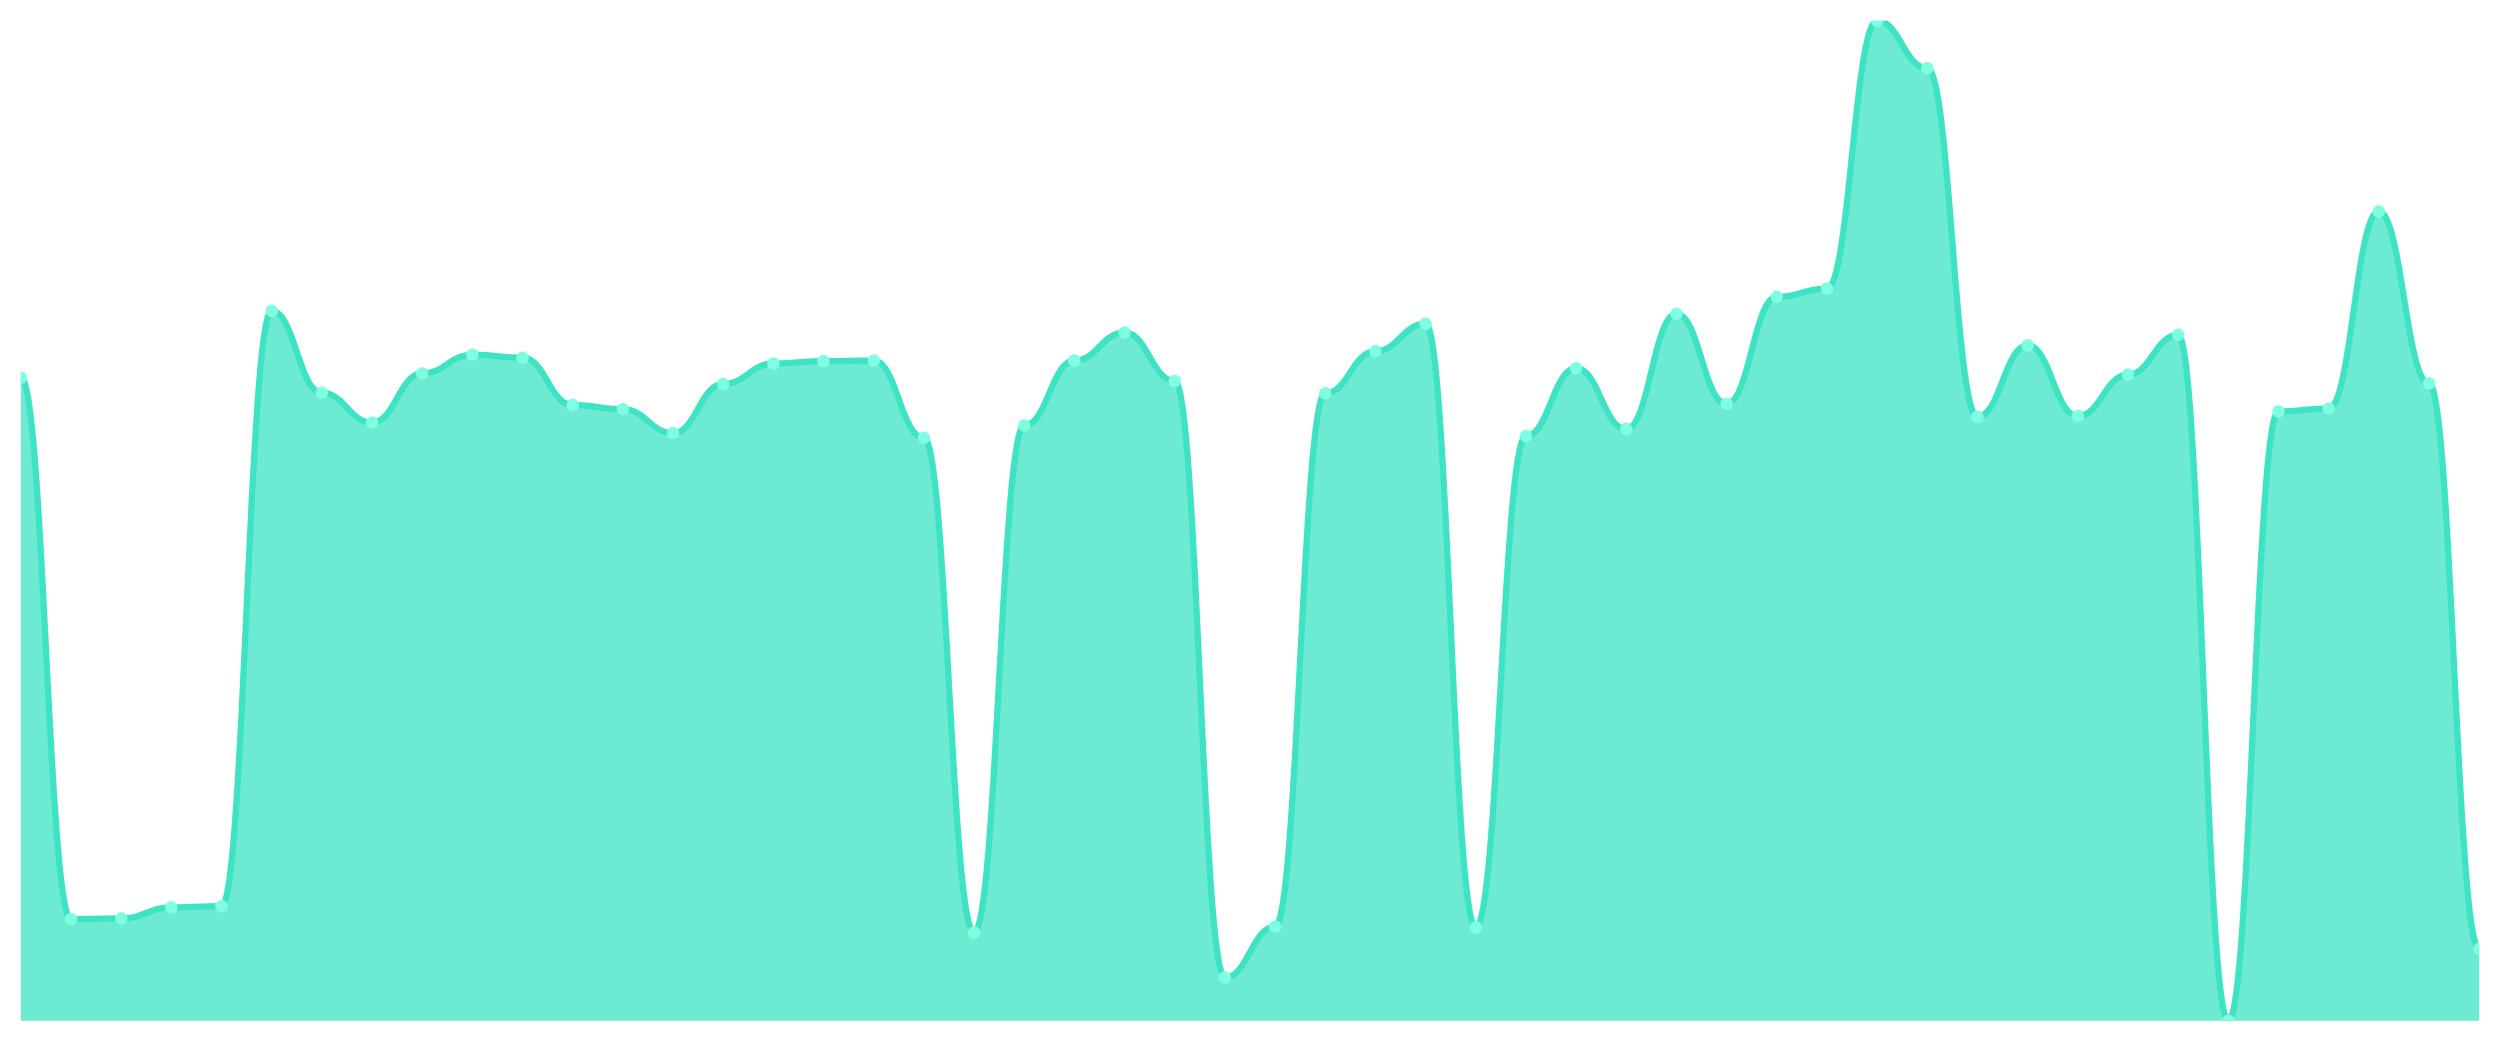
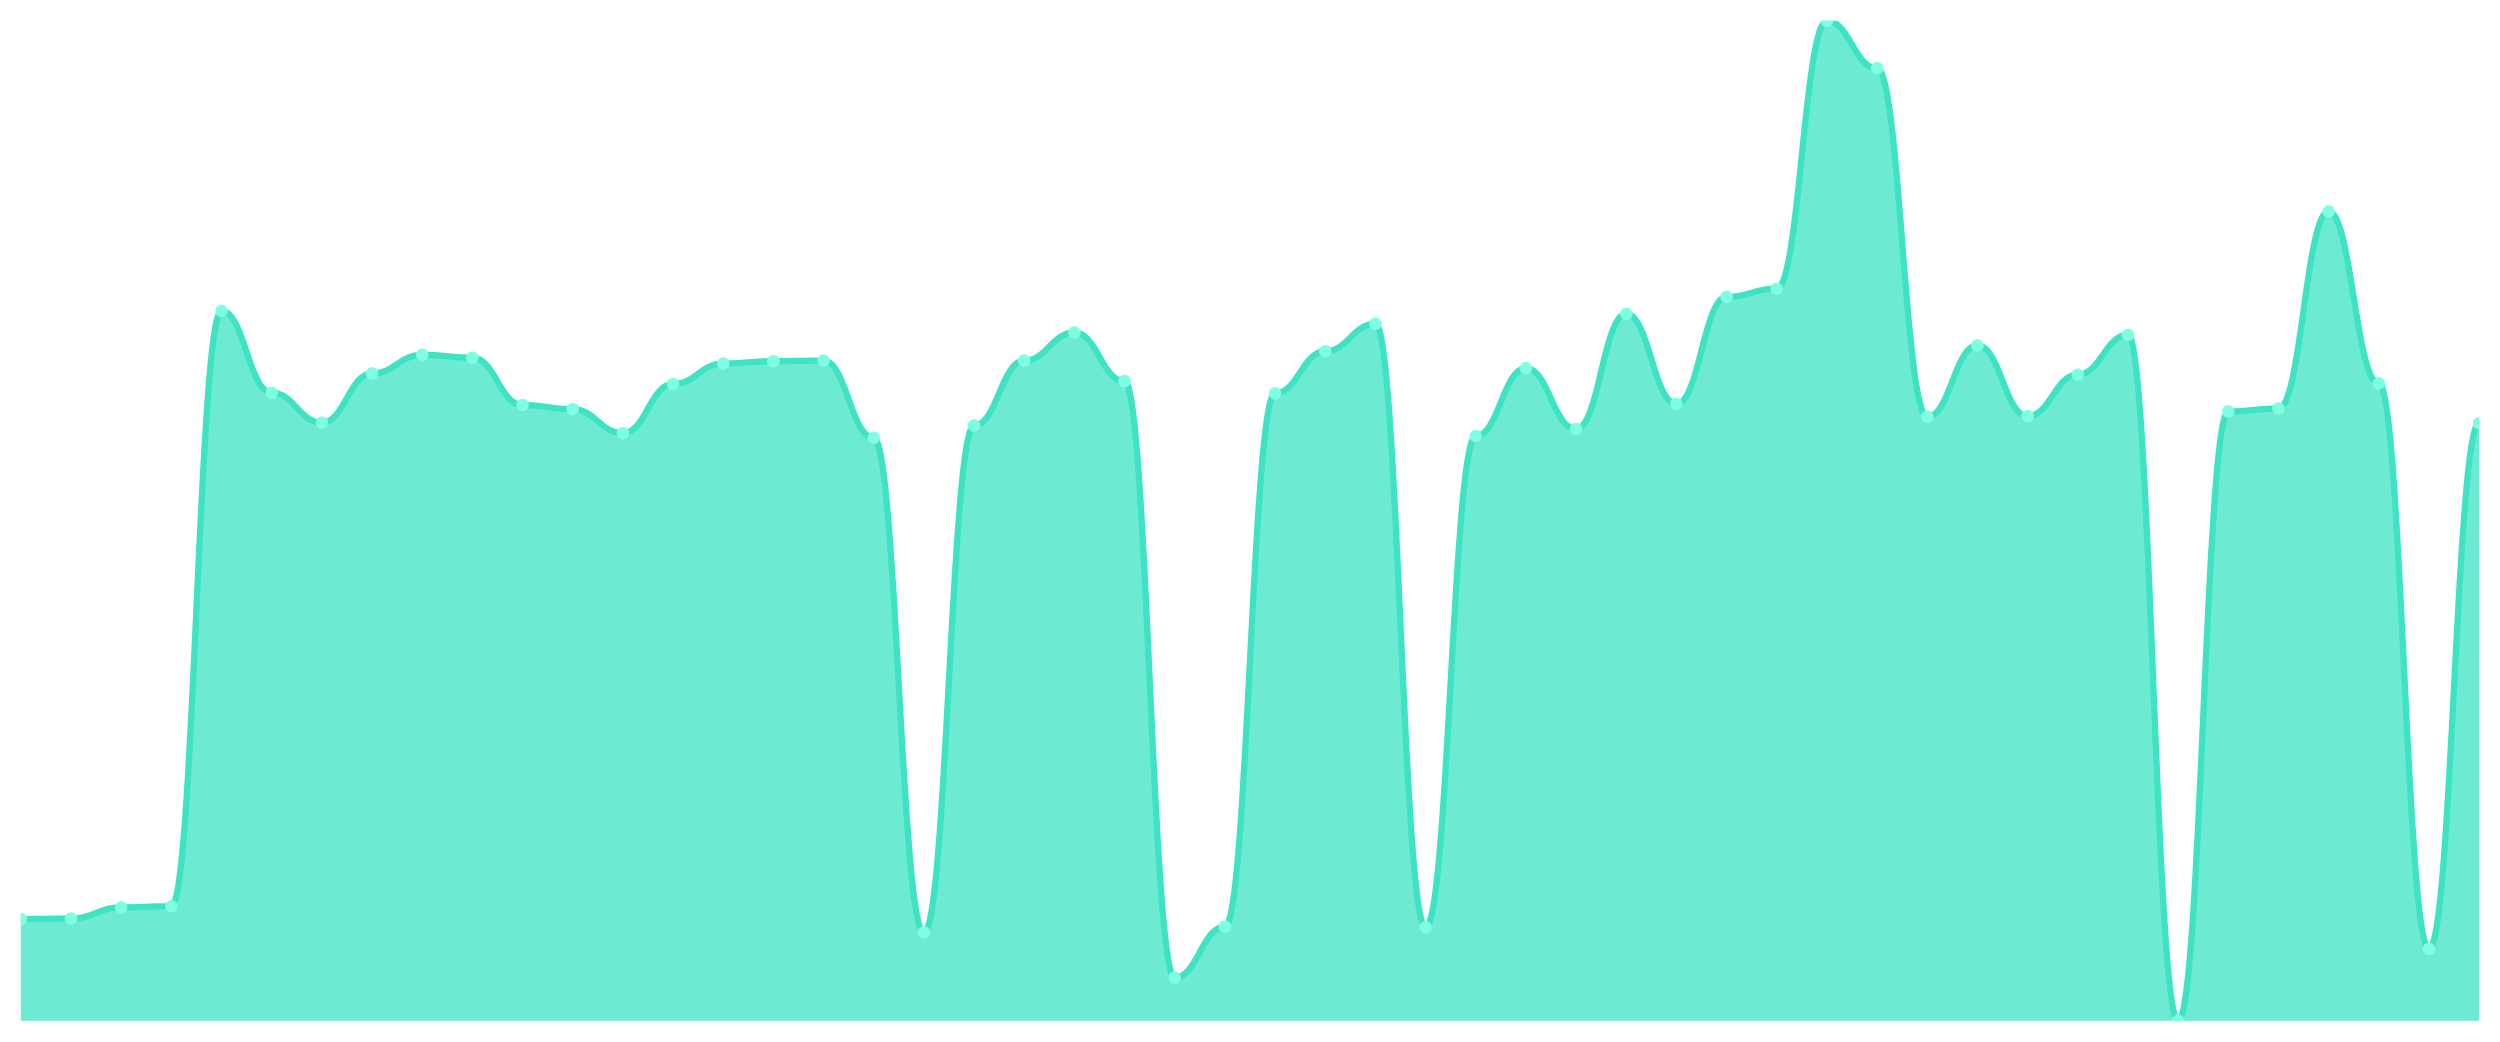
<svg xmlns="http://www.w3.org/2000/svg" viewBox="0 0 1200 500" width="1200" height="500">
  <defs>
    <clipPath id="c">
      <rect x="10" y="10" width="1180" height="480" />
    </clipPath>
  </defs>
  <rect width="1200" height="500" fill="none" />
  <g clip-path="url(#c)">
-     <path d="M 10,490 L 10,181.228 C 20.837,181.228 23.245,441.158 34.082,441.158 C 44.918,441.158 47.327,440.877 58.163,440.877 C 69,440.877 71.408,435.544 82.245,435.544 C 93.082,435.544 95.49,434.982 106.327,434.982 C 117.163,434.982 119.571,149.228 130.408,149.228 C 141.245,149.228 143.653,188.526 154.49,188.526 C 165.327,188.526 167.735,202.842 178.571,202.842 C 189.408,202.842 191.816,179.263 202.653,179.263 C 213.49,179.263 215.898,170.281 226.735,170.281 C 237.571,170.281 239.98,171.684 250.816,171.684 C 261.653,171.684 264.061,194.421 274.898,194.421 C 285.735,194.421 288.143,196.386 298.98,196.386 C 309.816,196.386 312.224,207.895 323.061,207.895 C 333.898,207.895 336.306,184.316 347.143,184.316 C 357.98,184.316 360.388,174.491 371.224,174.491 C 382.061,174.491 384.469,173.368 395.306,173.368 C 406.143,173.368 408.551,173.088 419.388,173.088 C 430.224,173.088 432.633,210.14 443.469,210.14 C 454.306,210.14 456.714,447.614 467.551,447.614 C 478.388,447.614 480.796,204.246 491.633,204.246 C 502.469,204.246 504.878,173.088 515.714,173.088 C 526.551,173.088 528.959,159.614 539.796,159.614 C 550.633,159.614 553.041,182.912 563.878,182.912 C 574.714,182.912 577.122,469.228 587.959,469.228 C 598.796,469.228 601.204,444.807 612.041,444.807 C 622.878,444.807 625.286,188.807 636.122,188.807 C 646.959,188.807 649.367,168.596 660.204,168.596 C 671.041,168.596 673.449,155.404 684.286,155.404 C 695.122,155.404 697.531,445.088 708.367,445.088 C 719.204,445.088 721.612,209.298 732.449,209.298 C 743.286,209.298 745.694,176.737 756.531,176.737 C 767.367,176.737 769.776,205.93 780.612,205.93 C 791.449,205.93 793.857,150.632 804.694,150.632 C 815.531,150.632 817.939,193.86 828.776,193.86 C 839.612,193.86 842.02,142.491 852.857,142.491 C 863.694,142.491 866.102,138.561 876.939,138.561 C 887.776,138.561 890.184,10 901.02,10 C 911.857,10 914.265,32.737 925.102,32.737 C 935.939,32.737 938.347,200.035 949.184,200.035 C 960.02,200.035 962.429,165.789 973.265,165.789 C 984.102,165.789 986.51,199.754 997.347,199.754 C 1008.184,199.754 1010.592,179.825 1021.429,179.825 C 1032.265,179.825 1034.673,160.737 1045.51,160.737 C 1056.347,160.737 1058.755,490 1069.592,490 C 1080.429,490 1082.837,197.509 1093.673,197.509 C 1104.51,197.509 1106.918,196.105 1117.755,196.105 C 1128.592,196.105 1131,101.509 1141.837,101.509 C 1152.673,101.509 1155.082,184.035 1165.918,184.035 C 1176.755,184.035 1179.163,455.474 1190,455.474 L 1190,490 Z" fill="rgba(61,227,195,0.75)" />
-     <path d="M 10,181.228 C 20.837,181.228 23.245,441.158 34.082,441.158 C 44.918,441.158 47.327,440.877 58.163,440.877 C 69,440.877 71.408,435.544 82.245,435.544 C 93.082,435.544 95.49,434.982 106.327,434.982 C 117.163,434.982 119.571,149.228 130.408,149.228 C 141.245,149.228 143.653,188.526 154.49,188.526 C 165.327,188.526 167.735,202.842 178.571,202.842 C 189.408,202.842 191.816,179.263 202.653,179.263 C 213.49,179.263 215.898,170.281 226.735,170.281 C 237.571,170.281 239.98,171.684 250.816,171.684 C 261.653,171.684 264.061,194.421 274.898,194.421 C 285.735,194.421 288.143,196.386 298.98,196.386 C 309.816,196.386 312.224,207.895 323.061,207.895 C 333.898,207.895 336.306,184.316 347.143,184.316 C 357.98,184.316 360.388,174.491 371.224,174.491 C 382.061,174.491 384.469,173.368 395.306,173.368 C 406.143,173.368 408.551,173.088 419.388,173.088 C 430.224,173.088 432.633,210.14 443.469,210.14 C 454.306,210.14 456.714,447.614 467.551,447.614 C 478.388,447.614 480.796,204.246 491.633,204.246 C 502.469,204.246 504.878,173.088 515.714,173.088 C 526.551,173.088 528.959,159.614 539.796,159.614 C 550.633,159.614 553.041,182.912 563.878,182.912 C 574.714,182.912 577.122,469.228 587.959,469.228 C 598.796,469.228 601.204,444.807 612.041,444.807 C 622.878,444.807 625.286,188.807 636.122,188.807 C 646.959,188.807 649.367,168.596 660.204,168.596 C 671.041,168.596 673.449,155.404 684.286,155.404 C 695.122,155.404 697.531,445.088 708.367,445.088 C 719.204,445.088 721.612,209.298 732.449,209.298 C 743.286,209.298 745.694,176.737 756.531,176.737 C 767.367,176.737 769.776,205.93 780.612,205.93 C 791.449,205.93 793.857,150.632 804.694,150.632 C 815.531,150.632 817.939,193.86 828.776,193.86 C 839.612,193.86 842.02,142.491 852.857,142.491 C 863.694,142.491 866.102,138.561 876.939,138.561 C 887.776,138.561 890.184,10 901.02,10 C 911.857,10 914.265,32.737 925.102,32.737 C 935.939,32.737 938.347,200.035 949.184,200.035 C 960.02,200.035 962.429,165.789 973.265,165.789 C 984.102,165.789 986.51,199.754 997.347,199.754 C 1008.184,199.754 1010.592,179.825 1021.429,179.825 C 1032.265,179.825 1034.673,160.737 1045.51,160.737 C 1056.347,160.737 1058.755,490 1069.592,490 C 1080.429,490 1082.837,197.509 1093.673,197.509 C 1104.51,197.509 1106.918,196.105 1117.755,196.105 C 1128.592,196.105 1131,101.509 1141.837,101.509 C 1152.673,101.509 1155.082,184.035 1165.918,184.035 C 1176.755,184.035 1179.163,455.474 1190,455.474" fill="none" stroke="#3de3c3" stroke-width="3" stroke-linecap="round" stroke-linejoin="round" />
-     <circle cx="10" cy="181.228" r="3" fill="#7fffe1" />
-     <circle cx="34.082" cy="441.158" r="3" fill="#7fffe1" />
-     <circle cx="58.163" cy="440.877" r="3" fill="#7fffe1" />
-     <circle cx="82.245" cy="435.544" r="3" fill="#7fffe1" />
-     <circle cx="106.327" cy="434.982" r="3" fill="#7fffe1" />
-     <circle cx="130.408" cy="149.228" r="3" fill="#7fffe1" />
-     <circle cx="154.49" cy="188.526" r="3" fill="#7fffe1" />
-     <circle cx="178.571" cy="202.842" r="3" fill="#7fffe1" />
-     <circle cx="202.653" cy="179.263" r="3" fill="#7fffe1" />
-     <circle cx="226.735" cy="170.281" r="3" fill="#7fffe1" />
-     <circle cx="250.816" cy="171.684" r="3" fill="#7fffe1" />
-     <circle cx="274.898" cy="194.421" r="3" fill="#7fffe1" />
-     <circle cx="298.98" cy="196.386" r="3" fill="#7fffe1" />
-     <circle cx="323.061" cy="207.895" r="3" fill="#7fffe1" />
-     <circle cx="347.143" cy="184.316" r="3" fill="#7fffe1" />
-     <circle cx="371.224" cy="174.491" r="3" fill="#7fffe1" />
-     <circle cx="395.306" cy="173.368" r="3" fill="#7fffe1" />
-     <circle cx="419.388" cy="173.088" r="3" fill="#7fffe1" />
-     <circle cx="443.469" cy="210.14" r="3" fill="#7fffe1" />
-     <circle cx="467.551" cy="447.614" r="3" fill="#7fffe1" />
-     <circle cx="491.633" cy="204.246" r="3" fill="#7fffe1" />
-     <circle cx="515.714" cy="173.088" r="3" fill="#7fffe1" />
-     <circle cx="539.796" cy="159.614" r="3" fill="#7fffe1" />
-     <circle cx="563.878" cy="182.912" r="3" fill="#7fffe1" />
-     <circle cx="587.959" cy="469.228" r="3" fill="#7fffe1" />
-     <circle cx="612.041" cy="444.807" r="3" fill="#7fffe1" />
-     <circle cx="636.122" cy="188.807" r="3" fill="#7fffe1" />
-     <circle cx="660.204" cy="168.596" r="3" fill="#7fffe1" />
-     <circle cx="684.286" cy="155.404" r="3" fill="#7fffe1" />
-     <circle cx="708.367" cy="445.088" r="3" fill="#7fffe1" />
-     <circle cx="732.449" cy="209.298" r="3" fill="#7fffe1" />
-     <circle cx="756.531" cy="176.737" r="3" fill="#7fffe1" />
-     <circle cx="780.612" cy="205.93" r="3" fill="#7fffe1" />
-     <circle cx="804.694" cy="150.632" r="3" fill="#7fffe1" />
-     <circle cx="828.776" cy="193.86" r="3" fill="#7fffe1" />
-     <circle cx="852.857" cy="142.491" r="3" fill="#7fffe1" />
-     <circle cx="876.939" cy="138.561" r="3" fill="#7fffe1" />
-     <circle cx="901.02" cy="10" r="3" fill="#7fffe1" />
-     <circle cx="925.102" cy="32.737" r="3" fill="#7fffe1" />
-     <circle cx="949.184" cy="200.035" r="3" fill="#7fffe1" />
-     <circle cx="973.265" cy="165.789" r="3" fill="#7fffe1" />
-     <circle cx="997.347" cy="199.754" r="3" fill="#7fffe1" />
-     <circle cx="1021.429" cy="179.825" r="3" fill="#7fffe1" />
-     <circle cx="1045.51" cy="160.737" r="3" fill="#7fffe1" />
-     <circle cx="1069.592" cy="490" r="3" fill="#7fffe1" />
-     <circle cx="1093.673" cy="197.509" r="3" fill="#7fffe1" />
-     <circle cx="1117.755" cy="196.105" r="3" fill="#7fffe1" />
-     <circle cx="1141.837" cy="101.509" r="3" fill="#7fffe1" />
-     <circle cx="1165.918" cy="184.035" r="3" fill="#7fffe1" />
-     <circle cx="1190" cy="455.474" r="3" fill="#7fffe1" />
+     <path d="M 10,490 L 10,441.158 C 20.837,441.158 23.245,440.877 34.082,440.877 C 44.918,440.877 47.327,435.544 58.163,435.544 C 69,435.544 71.408,434.982 82.245,434.982 C 93.082,434.982 95.49,149.228 106.327,149.228 C 117.163,149.228 119.571,188.526 130.408,188.526 C 141.245,188.526 143.653,202.842 154.49,202.842 C 165.327,202.842 167.735,179.263 178.571,179.263 C 189.408,179.263 191.816,170.281 202.653,170.281 C 213.49,170.281 215.898,171.684 226.735,171.684 C 237.571,171.684 239.98,194.421 250.816,194.421 C 261.653,194.421 264.061,196.386 274.898,196.386 C 285.735,196.386 288.143,207.895 298.98,207.895 C 309.816,207.895 312.224,184.316 323.061,184.316 C 333.898,184.316 336.306,174.491 347.143,174.491 C 357.98,174.491 360.388,173.368 371.224,173.368 C 382.061,173.368 384.469,173.088 395.306,173.088 C 406.143,173.088 408.551,210.14 419.388,210.14 C 430.224,210.14 432.633,447.614 443.469,447.614 C 454.306,447.614 456.714,204.246 467.551,204.246 C 478.388,204.246 480.796,173.088 491.633,173.088 C 502.469,173.088 504.878,159.614 515.714,159.614 C 526.551,159.614 528.959,182.912 539.796,182.912 C 550.633,182.912 553.041,469.228 563.878,469.228 C 574.714,469.228 577.122,444.807 587.959,444.807 C 598.796,444.807 601.204,188.807 612.041,188.807 C 622.878,188.807 625.286,168.596 636.122,168.596 C 646.959,168.596 649.367,155.404 660.204,155.404 C 671.041,155.404 673.449,445.088 684.286,445.088 C 695.122,445.088 697.531,209.298 708.367,209.298 C 719.204,209.298 721.612,176.737 732.449,176.737 C 743.286,176.737 745.694,205.93 756.531,205.93 C 767.367,205.93 769.776,150.632 780.612,150.632 C 791.449,150.632 793.857,193.86 804.694,193.86 C 815.531,193.86 817.939,142.491 828.776,142.491 C 839.612,142.491 842.02,138.561 852.857,138.561 C 863.694,138.561 866.102,10 876.939,10 C 887.776,10 890.184,32.737 901.02,32.737 C 911.857,32.737 914.265,200.035 925.102,200.035 C 935.939,200.035 938.347,165.789 949.184,165.789 C 960.02,165.789 962.429,199.754 973.265,199.754 C 984.102,199.754 986.51,179.825 997.347,179.825 C 1008.184,179.825 1010.592,160.737 1021.429,160.737 C 1032.265,160.737 1034.673,490 1045.51,490 C 1056.347,490 1058.755,197.509 1069.592,197.509 C 1080.429,197.509 1082.837,196.105 1093.673,196.105 C 1104.51,196.105 1106.918,101.509 1117.755,101.509 C 1128.592,101.509 1131,184.035 1141.837,184.035 C 1152.673,184.035 1155.082,455.474 1165.918,455.474 C 1176.755,455.474 1179.163,203.123 1190,203.123 L 1190,490 Z" fill="rgba(61,227,195,0.75)" />
+     <path d="M 10,441.158 C 20.837,441.158 23.245,440.877 34.082,440.877 C 44.918,440.877 47.327,435.544 58.163,435.544 C 69,435.544 71.408,434.982 82.245,434.982 C 93.082,434.982 95.49,149.228 106.327,149.228 C 117.163,149.228 119.571,188.526 130.408,188.526 C 141.245,188.526 143.653,202.842 154.49,202.842 C 165.327,202.842 167.735,179.263 178.571,179.263 C 189.408,179.263 191.816,170.281 202.653,170.281 C 213.49,170.281 215.898,171.684 226.735,171.684 C 237.571,171.684 239.98,194.421 250.816,194.421 C 261.653,194.421 264.061,196.386 274.898,196.386 C 285.735,196.386 288.143,207.895 298.98,207.895 C 309.816,207.895 312.224,184.316 323.061,184.316 C 333.898,184.316 336.306,174.491 347.143,174.491 C 357.98,174.491 360.388,173.368 371.224,173.368 C 382.061,173.368 384.469,173.088 395.306,173.088 C 406.143,173.088 408.551,210.14 419.388,210.14 C 430.224,210.14 432.633,447.614 443.469,447.614 C 454.306,447.614 456.714,204.246 467.551,204.246 C 478.388,204.246 480.796,173.088 491.633,173.088 C 502.469,173.088 504.878,159.614 515.714,159.614 C 526.551,159.614 528.959,182.912 539.796,182.912 C 550.633,182.912 553.041,469.228 563.878,469.228 C 574.714,469.228 577.122,444.807 587.959,444.807 C 598.796,444.807 601.204,188.807 612.041,188.807 C 622.878,188.807 625.286,168.596 636.122,168.596 C 646.959,168.596 649.367,155.404 660.204,155.404 C 671.041,155.404 673.449,445.088 684.286,445.088 C 695.122,445.088 697.531,209.298 708.367,209.298 C 719.204,209.298 721.612,176.737 732.449,176.737 C 743.286,176.737 745.694,205.93 756.531,205.93 C 767.367,205.93 769.776,150.632 780.612,150.632 C 791.449,150.632 793.857,193.86 804.694,193.86 C 815.531,193.86 817.939,142.491 828.776,142.491 C 839.612,142.491 842.02,138.561 852.857,138.561 C 863.694,138.561 866.102,10 876.939,10 C 887.776,10 890.184,32.737 901.02,32.737 C 911.857,32.737 914.265,200.035 925.102,200.035 C 935.939,200.035 938.347,165.789 949.184,165.789 C 960.02,165.789 962.429,199.754 973.265,199.754 C 984.102,199.754 986.51,179.825 997.347,179.825 C 1008.184,179.825 1010.592,160.737 1021.429,160.737 C 1032.265,160.737 1034.673,490 1045.51,490 C 1056.347,490 1058.755,197.509 1069.592,197.509 C 1080.429,197.509 1082.837,196.105 1093.673,196.105 C 1104.51,196.105 1106.918,101.509 1117.755,101.509 C 1128.592,101.509 1131,184.035 1141.837,184.035 C 1152.673,184.035 1155.082,455.474 1165.918,455.474 C 1176.755,455.474 1179.163,203.123 1190,203.123" fill="none" stroke="#3de3c3" stroke-width="3" stroke-linecap="round" stroke-linejoin="round" />
+     <circle cx="10" cy="441.158" r="3" fill="#7fffe1" />
+     <circle cx="34.082" cy="440.877" r="3" fill="#7fffe1" />
+     <circle cx="58.163" cy="435.544" r="3" fill="#7fffe1" />
+     <circle cx="82.245" cy="434.982" r="3" fill="#7fffe1" />
+     <circle cx="106.327" cy="149.228" r="3" fill="#7fffe1" />
+     <circle cx="130.408" cy="188.526" r="3" fill="#7fffe1" />
+     <circle cx="154.49" cy="202.842" r="3" fill="#7fffe1" />
+     <circle cx="178.571" cy="179.263" r="3" fill="#7fffe1" />
+     <circle cx="202.653" cy="170.281" r="3" fill="#7fffe1" />
+     <circle cx="226.735" cy="171.684" r="3" fill="#7fffe1" />
+     <circle cx="250.816" cy="194.421" r="3" fill="#7fffe1" />
+     <circle cx="274.898" cy="196.386" r="3" fill="#7fffe1" />
+     <circle cx="298.98" cy="207.895" r="3" fill="#7fffe1" />
+     <circle cx="323.061" cy="184.316" r="3" fill="#7fffe1" />
+     <circle cx="347.143" cy="174.491" r="3" fill="#7fffe1" />
+     <circle cx="371.224" cy="173.368" r="3" fill="#7fffe1" />
+     <circle cx="395.306" cy="173.088" r="3" fill="#7fffe1" />
+     <circle cx="419.388" cy="210.14" r="3" fill="#7fffe1" />
+     <circle cx="443.469" cy="447.614" r="3" fill="#7fffe1" />
+     <circle cx="467.551" cy="204.246" r="3" fill="#7fffe1" />
+     <circle cx="491.633" cy="173.088" r="3" fill="#7fffe1" />
+     <circle cx="515.714" cy="159.614" r="3" fill="#7fffe1" />
+     <circle cx="539.796" cy="182.912" r="3" fill="#7fffe1" />
+     <circle cx="563.878" cy="469.228" r="3" fill="#7fffe1" />
+     <circle cx="587.959" cy="444.807" r="3" fill="#7fffe1" />
+     <circle cx="612.041" cy="188.807" r="3" fill="#7fffe1" />
+     <circle cx="636.122" cy="168.596" r="3" fill="#7fffe1" />
+     <circle cx="660.204" cy="155.404" r="3" fill="#7fffe1" />
+     <circle cx="684.286" cy="445.088" r="3" fill="#7fffe1" />
+     <circle cx="708.367" cy="209.298" r="3" fill="#7fffe1" />
+     <circle cx="732.449" cy="176.737" r="3" fill="#7fffe1" />
+     <circle cx="756.531" cy="205.93" r="3" fill="#7fffe1" />
+     <circle cx="780.612" cy="150.632" r="3" fill="#7fffe1" />
+     <circle cx="804.694" cy="193.86" r="3" fill="#7fffe1" />
+     <circle cx="828.776" cy="142.491" r="3" fill="#7fffe1" />
+     <circle cx="852.857" cy="138.561" r="3" fill="#7fffe1" />
+     <circle cx="876.939" cy="10" r="3" fill="#7fffe1" />
+     <circle cx="901.02" cy="32.737" r="3" fill="#7fffe1" />
+     <circle cx="925.102" cy="200.035" r="3" fill="#7fffe1" />
+     <circle cx="949.184" cy="165.789" r="3" fill="#7fffe1" />
+     <circle cx="973.265" cy="199.754" r="3" fill="#7fffe1" />
+     <circle cx="997.347" cy="179.825" r="3" fill="#7fffe1" />
+     <circle cx="1021.429" cy="160.737" r="3" fill="#7fffe1" />
+     <circle cx="1045.51" cy="490" r="3" fill="#7fffe1" />
+     <circle cx="1069.592" cy="197.509" r="3" fill="#7fffe1" />
+     <circle cx="1093.673" cy="196.105" r="3" fill="#7fffe1" />
+     <circle cx="1117.755" cy="101.509" r="3" fill="#7fffe1" />
+     <circle cx="1141.837" cy="184.035" r="3" fill="#7fffe1" />
+     <circle cx="1165.918" cy="455.474" r="3" fill="#7fffe1" />
+     <circle cx="1190" cy="203.123" r="3" fill="#7fffe1" />
  </g>
</svg>
